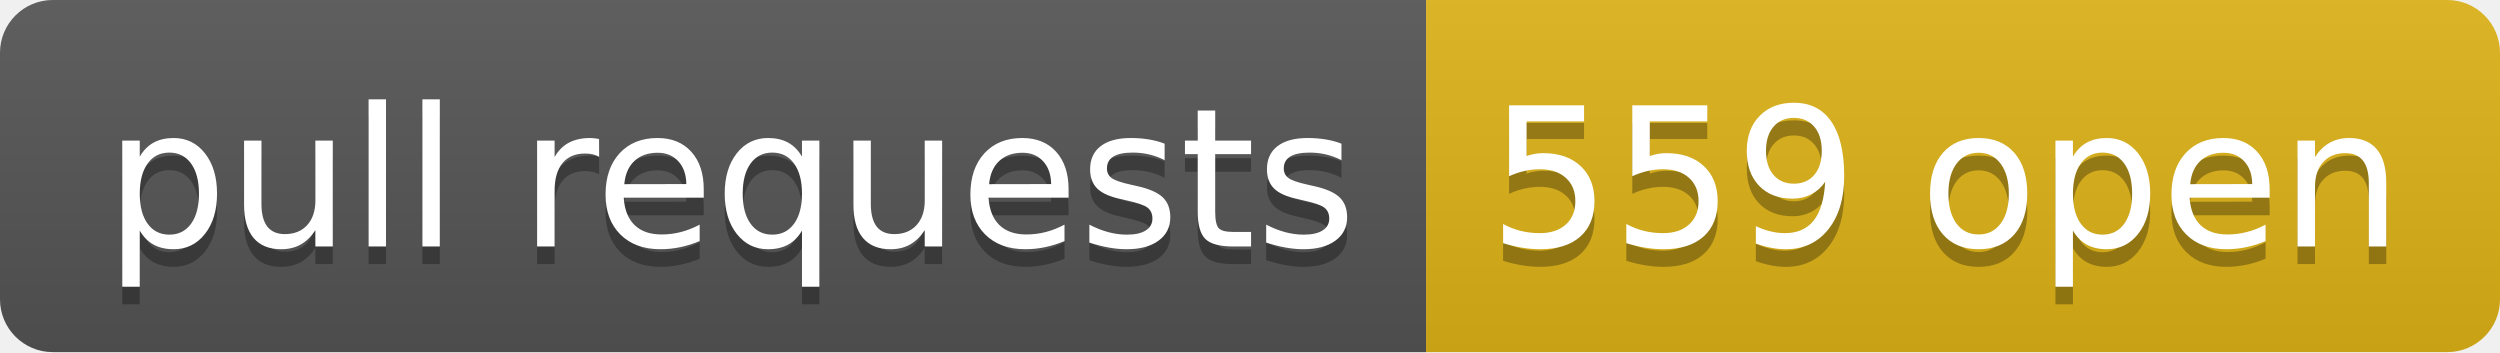
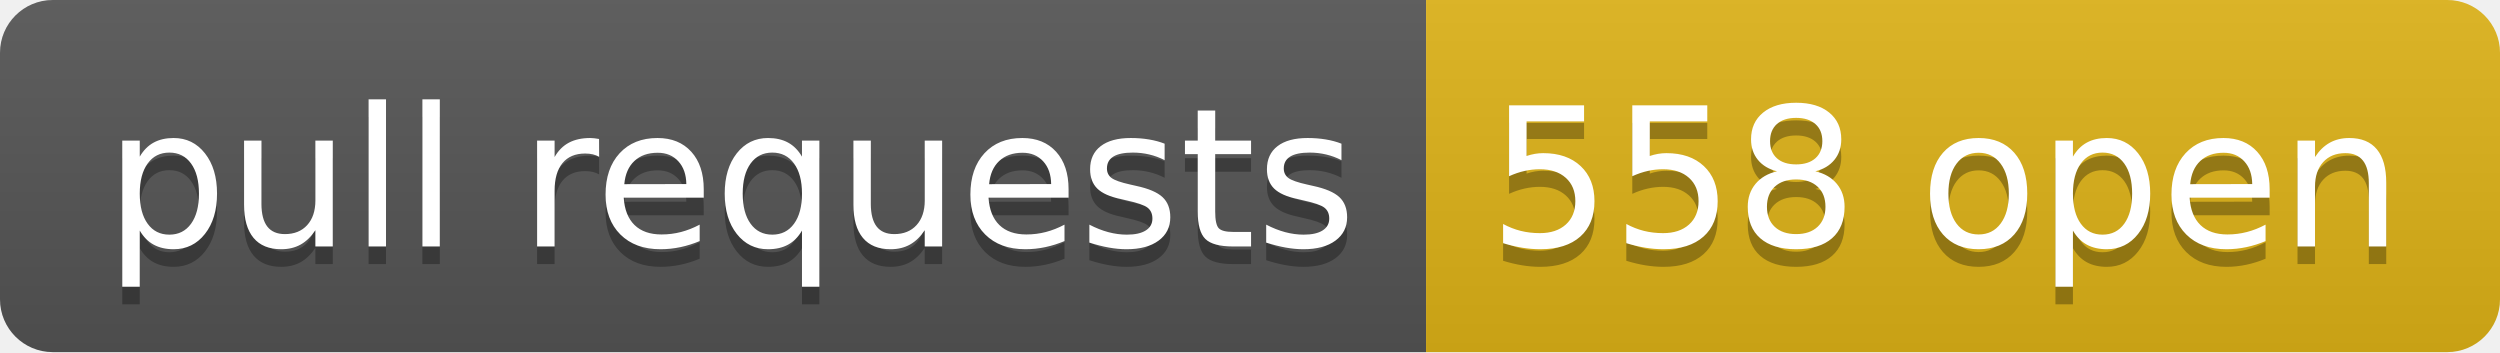
- <svg xmlns="http://www.w3.org/2000/svg" width="142" height="20" role="img" aria-label="pull requests: 559 open">
+ <svg xmlns="http://www.w3.org/2000/svg" width="142" height="20" role="img" aria-label="pull requests: 558 open">
  <linearGradient id="s" x2="0" y2="100%">
    <stop offset="0" stop-color="#bbb" stop-opacity=".1" />
    <stop offset="1" stop-opacity=".1" />
  </linearGradient>
  <clipPath id="r">
    <rect width="142" height="20" rx="3" fill="#fff" />
  </clipPath>
  <g clip-path="url(#r)">
    <rect width="81" height="20" fill="#555" />
    <rect x="81" width="61" height="20" fill="#dfb317" />
    <rect width="142" height="20" fill="url(#s)" />
  </g>
  <g fill="#fff" text-anchor="middle" font-family="Verdana,Geneva,DejaVu Sans,sans-serif" text-rendering="geometricPrecision" font-size="110">
    <text aria-hidden="true" x="415" y="150" fill="#010101" fill-opacity=".3" transform="scale(.1)" textLength="710">pull requests</text>
    <text x="415" y="140" transform="scale(.1)" fill="#fff" textLength="710">pull requests</text>
-     <text aria-hidden="true" x="1105" y="150" fill="#010101" fill-opacity=".3" transform="scale(.1)" textLength="510">559 open</text>
-     <text x="1105" y="140" transform="scale(.1)" fill="#fff" textLength="510">559 open</text>
+     <text aria-hidden="true" x="1105" y="150" fill="#010101" fill-opacity=".3" transform="scale(.1)" textLength="510">558 open</text>
+     <text x="1105" y="140" transform="scale(.1)" fill="#fff" textLength="510">558 open</text>
  </g>
</svg>
